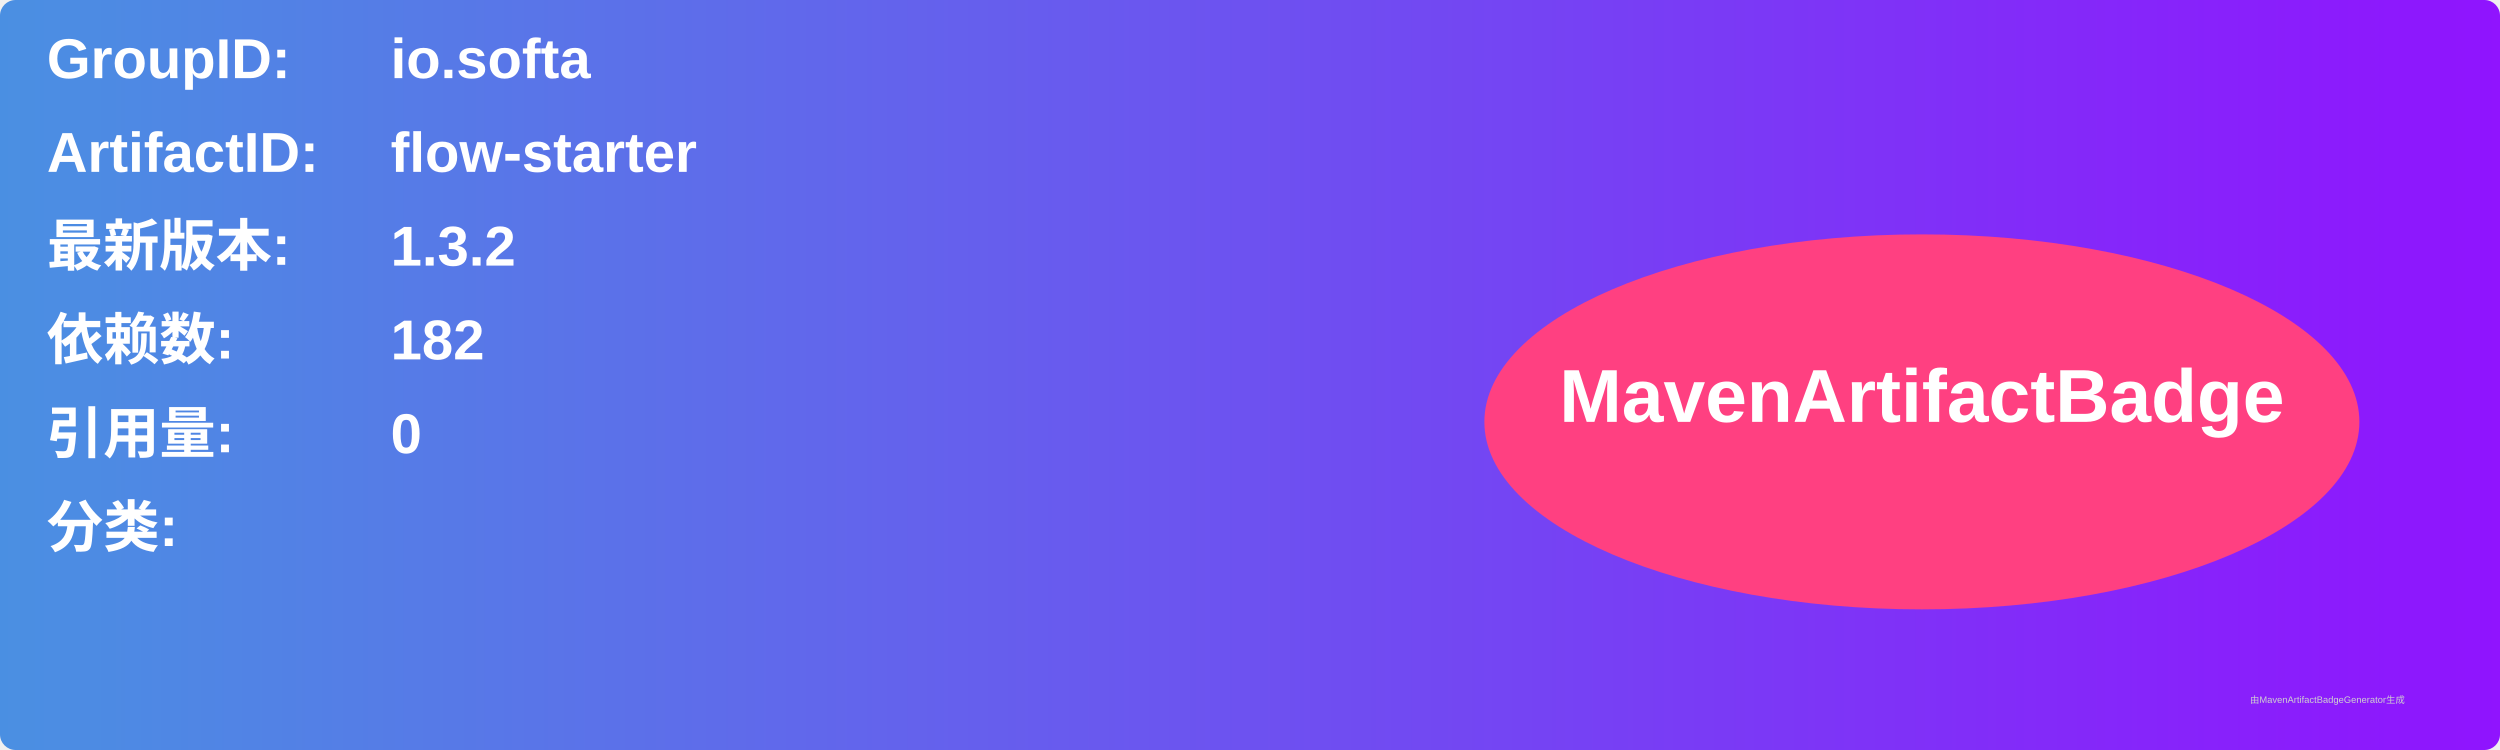
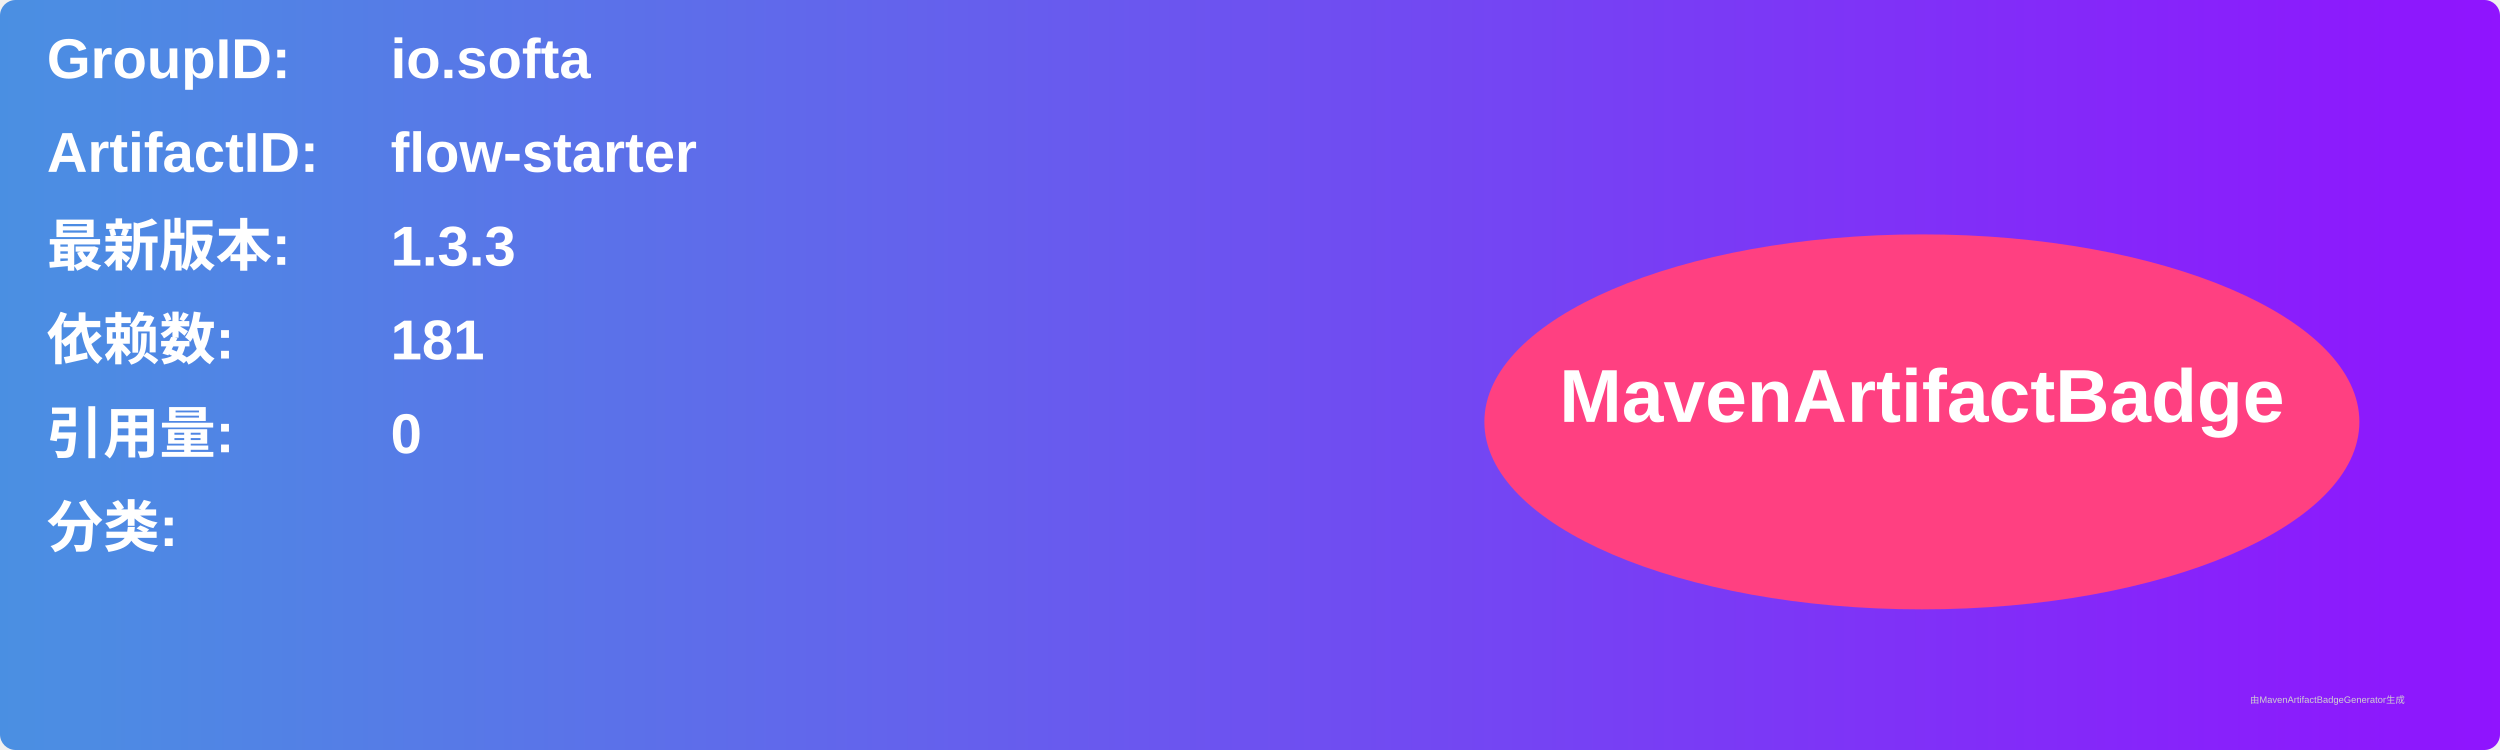
<svg xmlns="http://www.w3.org/2000/svg" width="800" height="240" viewBox="0 0 800 240">
  <linearGradient id="grad" x1="0%" y1="0%" x2="100%" y2="0%">
    <stop offset="0%" stop-color="#4a90e2" />
    <stop offset="100%" stop-color="#9013fe" />
  </linearGradient>
  <rect width="100%" height="100%" rx="5" ry="5" fill="url(#grad)" />
  <g transform="translate(15, 15)">
    <text x="0" y="10" font-family="Arial" font-size="18" fill="white" font-weight="bold" width="260">GroupID:</text>
    <text x="110" y="10" font-family="Arial" font-size="18" fill="white" font-weight="bold" width="460">io.softa</text>
    <text x="0" y="40" font-family="Arial" font-size="18" fill="white" font-weight="bold" width="260">ArtifactID:</text>
    <text x="110" y="40" font-family="Arial" font-size="18" fill="white" font-weight="bold" width="460">flow-starter</text>
    <text x="0" y="70" font-family="Arial" font-size="18" fill="white" font-weight="bold">最新版本:</text>
    <text x="110" y="70" font-family="Arial" font-size="18" fill="white" font-weight="bold">
-       <tspan font-weight="bold">1.3.2</tspan>
+       <tspan font-weight="bold">1.3.3</tspan>
    </text>
    <text x="0" y="100" font-family="Arial" font-size="18" fill="white" font-weight="bold">依赖数: </text>
    <text x="110" y="100" font-family="Arial" font-size="18" fill="white">
-       <tspan font-weight="bold">182</tspan>
+       <tspan font-weight="bold">181</tspan>
    </text>
    <text x="0" y="130" font-family="Arial" font-size="18" fill="white" font-weight="bold">引用量: </text>
    <text x="110" y="130" font-family="Arial" font-size="18" fill="white">
      <tspan font-weight="bold">0</tspan>
    </text>
    <text x="0" y="160" font-family="Arial" font-size="18" fill="white" font-weight="bold">分类:</text>
    <text x="10" y="190" font-family="Arial" font-size="10" fill="white">
      <tspan font-weight="bold" />
    </text>
    <ellipse cx="600" cy="120" rx="140" ry="60" fill="#ff4081" />
    <text x="600" y="120" text-anchor="middle" font-family="Arial" font-size="24" fill="white" font-weight="bold">MavenArtifactBadge</text>
  </g>
  <text x="720" y="225" font-family="Arial" font-size="3" fill="#d0d0d0">由MavenArtifactBadgeGenerator生成</text>
</svg>
